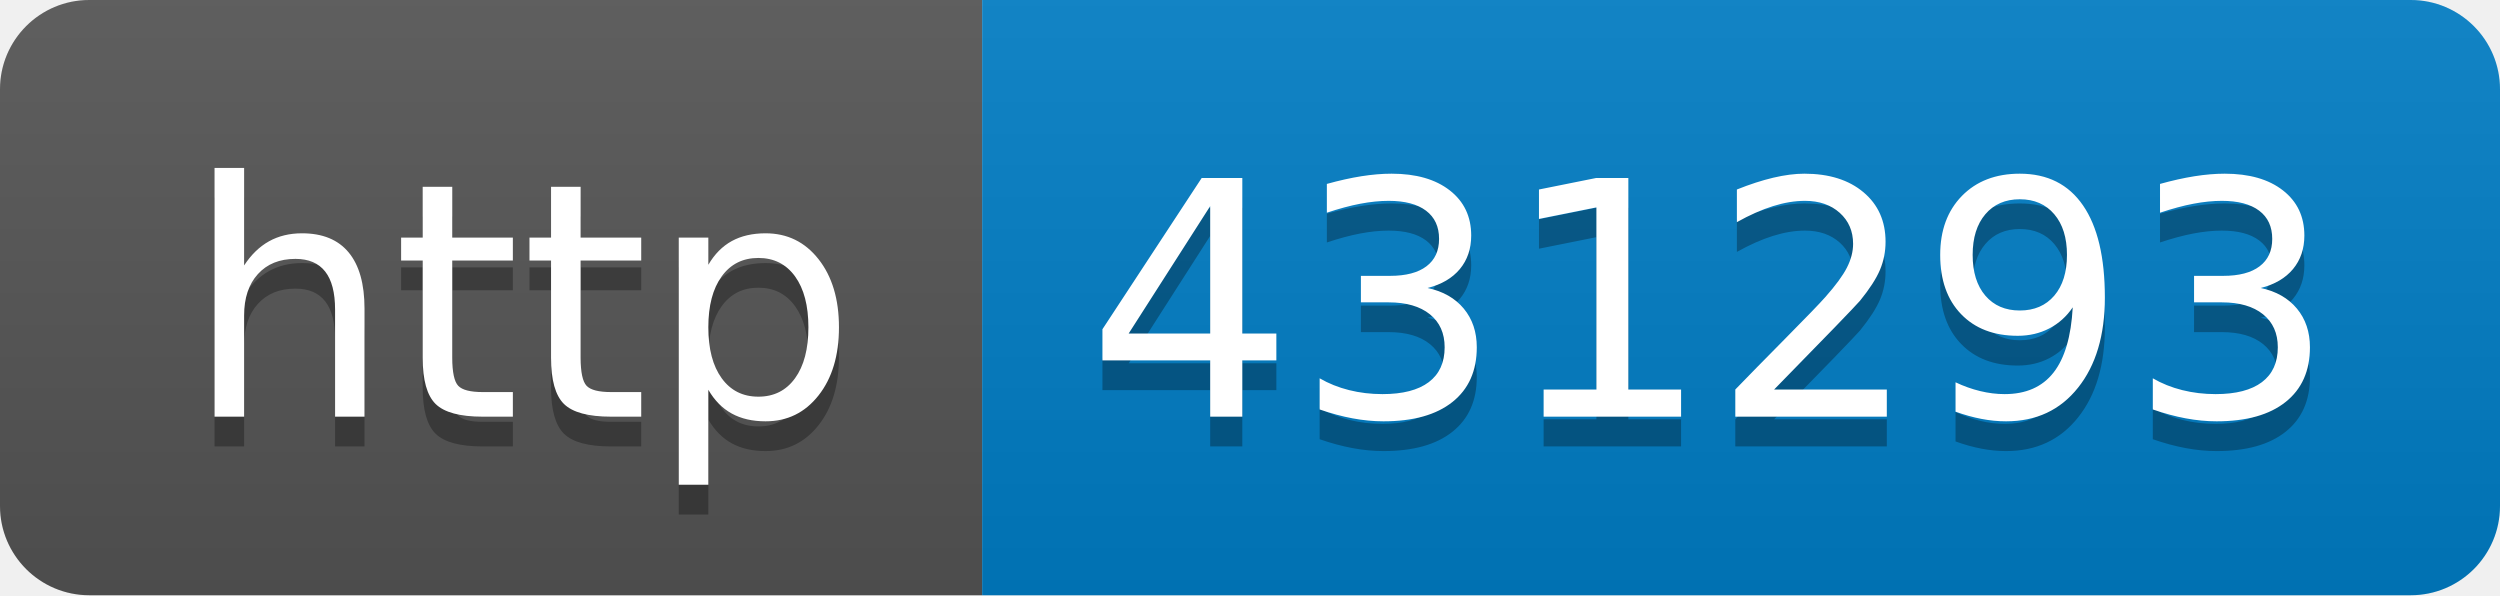
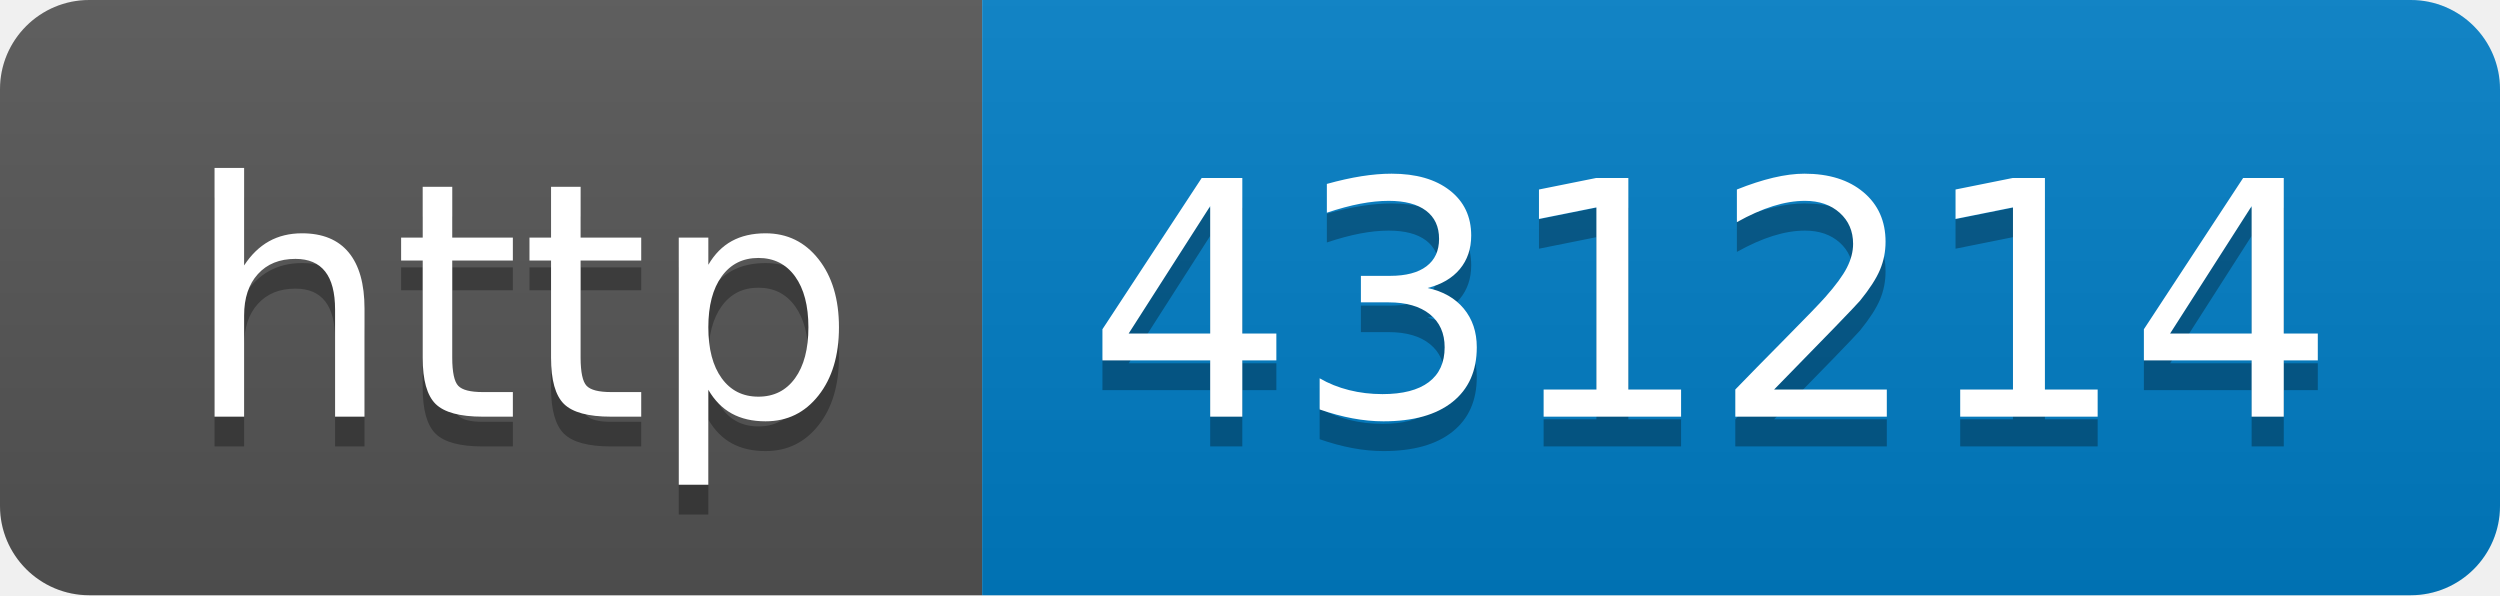
- <svg xmlns="http://www.w3.org/2000/svg" width="84" height="20" role="img" aria-label="http: 431293">
+ <svg xmlns="http://www.w3.org/2000/svg" width="84" height="20" role="img" aria-label="http: 431214">
  <linearGradient id="s" x2="0" y2="100%">
    <stop offset="0" stop-color="#bbb" stop-opacity=".1" />
    <stop offset="1" stop-opacity=".1" />
  </linearGradient>
  <clipPath id="r">
    <rect width="84" height="20" rx="3" fill="#fff" />
  </clipPath>
  <g clip-path="url(#r)">
    <rect width="33" height="20" fill="#555" />
    <rect x="33" width="51" height="20" fill="#007ec6" />
    <rect width="84" height="20" fill="url(#s)" />
  </g>
  <g fill="#fff" text-anchor="middle" font-family="Verdana,Geneva,DejaVu Sans,sans-serif" text-rendering="geometricPrecision" font-size="110">
    <text aria-hidden="true" x="175" y="150" fill="#010101" fill-opacity=".3" transform="scale(.1)" textLength="230">http</text>
    <text x="175" y="140" transform="scale(.1)" fill="#fff" textLength="230">http</text>
-     <text aria-hidden="true" x="575" y="150" fill="#010101" fill-opacity=".3" transform="scale(.1)" textLength="410">431293</text>
-     <text x="575" y="140" transform="scale(.1)" fill="#fff" textLength="410">431293</text>
+     <text aria-hidden="true" x="575" y="150" fill="#010101" fill-opacity=".3" transform="scale(.1)" textLength="410">431214</text>
+     <text x="575" y="140" transform="scale(.1)" fill="#fff" textLength="410">431214</text>
  </g>
</svg>
